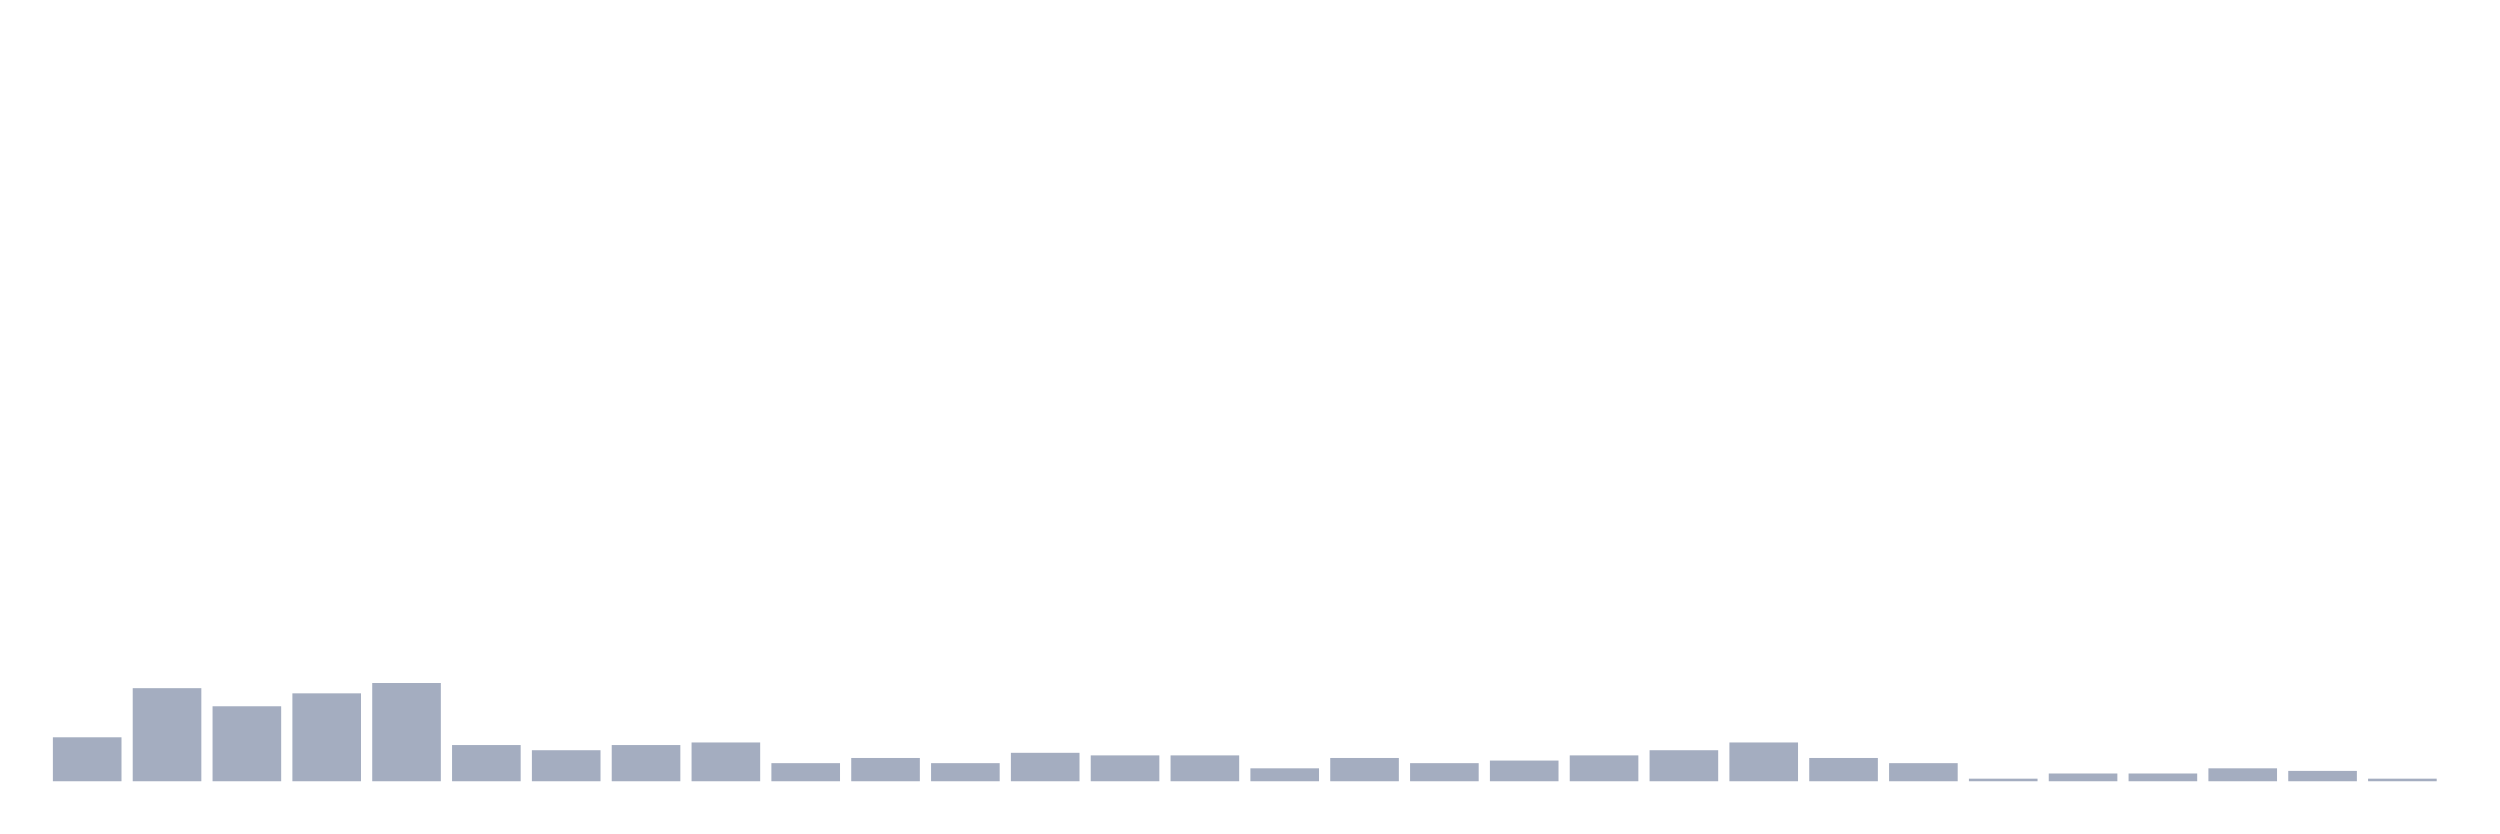
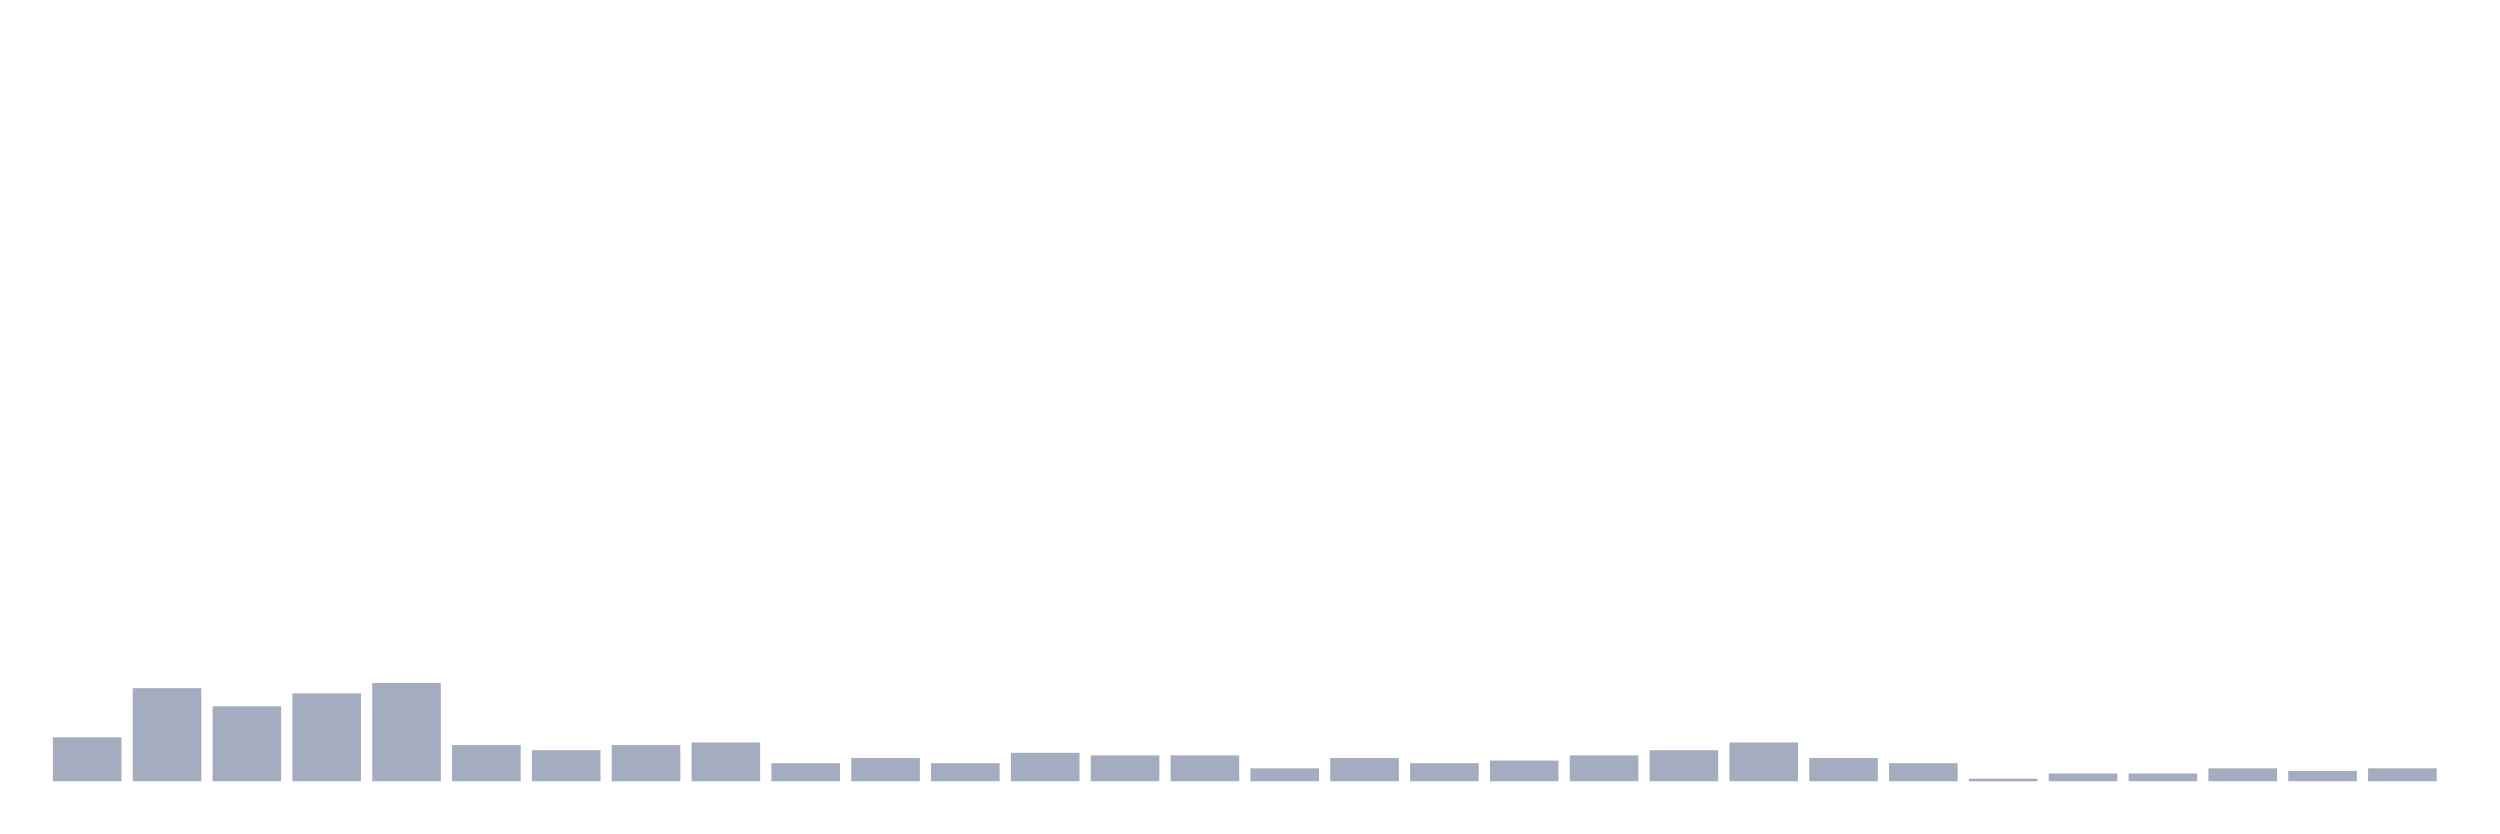
<svg xmlns="http://www.w3.org/2000/svg" viewBox="0 0 480 160">
  <g transform="translate(10,10)">
    <rect class="bar" x="0.153" width="13.175" y="131.56" height="8.44" fill="rgb(164,173,192)" />
    <rect class="bar" x="15.482" width="13.175" y="122.128" height="17.872" fill="rgb(164,173,192)" />
    <rect class="bar" x="30.81" width="13.175" y="125.603" height="14.397" fill="rgb(164,173,192)" />
    <rect class="bar" x="46.138" width="13.175" y="123.121" height="16.879" fill="rgb(164,173,192)" />
    <rect class="bar" x="61.466" width="13.175" y="121.135" height="18.865" fill="rgb(164,173,192)" />
    <rect class="bar" x="76.794" width="13.175" y="133.05" height="6.95" fill="rgb(164,173,192)" />
    <rect class="bar" x="92.123" width="13.175" y="134.043" height="5.957" fill="rgb(164,173,192)" />
    <rect class="bar" x="107.451" width="13.175" y="133.05" height="6.95" fill="rgb(164,173,192)" />
    <rect class="bar" x="122.779" width="13.175" y="132.553" height="7.447" fill="rgb(164,173,192)" />
    <rect class="bar" x="138.107" width="13.175" y="136.525" height="3.475" fill="rgb(164,173,192)" />
    <rect class="bar" x="153.436" width="13.175" y="135.532" height="4.468" fill="rgb(164,173,192)" />
    <rect class="bar" x="168.764" width="13.175" y="136.525" height="3.475" fill="rgb(164,173,192)" />
    <rect class="bar" x="184.092" width="13.175" y="134.539" height="5.461" fill="rgb(164,173,192)" />
    <rect class="bar" x="199.42" width="13.175" y="135.035" height="4.965" fill="rgb(164,173,192)" />
    <rect class="bar" x="214.748" width="13.175" y="135.035" height="4.965" fill="rgb(164,173,192)" />
    <rect class="bar" x="230.077" width="13.175" y="137.518" height="2.482" fill="rgb(164,173,192)" />
    <rect class="bar" x="245.405" width="13.175" y="135.532" height="4.468" fill="rgb(164,173,192)" />
    <rect class="bar" x="260.733" width="13.175" y="136.525" height="3.475" fill="rgb(164,173,192)" />
    <rect class="bar" x="276.061" width="13.175" y="136.028" height="3.972" fill="rgb(164,173,192)" />
    <rect class="bar" x="291.39" width="13.175" y="135.035" height="4.965" fill="rgb(164,173,192)" />
    <rect class="bar" x="306.718" width="13.175" y="134.043" height="5.957" fill="rgb(164,173,192)" />
    <rect class="bar" x="322.046" width="13.175" y="132.553" height="7.447" fill="rgb(164,173,192)" />
    <rect class="bar" x="337.374" width="13.175" y="135.532" height="4.468" fill="rgb(164,173,192)" />
    <rect class="bar" x="352.702" width="13.175" y="136.525" height="3.475" fill="rgb(164,173,192)" />
    <rect class="bar" x="368.031" width="13.175" y="139.504" height="0.496" fill="rgb(164,173,192)" />
    <rect class="bar" x="383.359" width="13.175" y="138.511" height="1.489" fill="rgb(164,173,192)" />
    <rect class="bar" x="398.687" width="13.175" y="138.511" height="1.489" fill="rgb(164,173,192)" />
    <rect class="bar" x="414.015" width="13.175" y="137.518" height="2.482" fill="rgb(164,173,192)" />
    <rect class="bar" x="429.344" width="13.175" y="138.014" height="1.986" fill="rgb(164,173,192)" />
-     <rect class="bar" x="444.672" width="13.175" y="139.504" height="0.496" fill="rgb(164,173,192)" />
+     <rect class="bar" x="444.672" width="13.175" y="137.518" height="2.482" fill="rgb(164,173,192)" />
  </g>
</svg>
